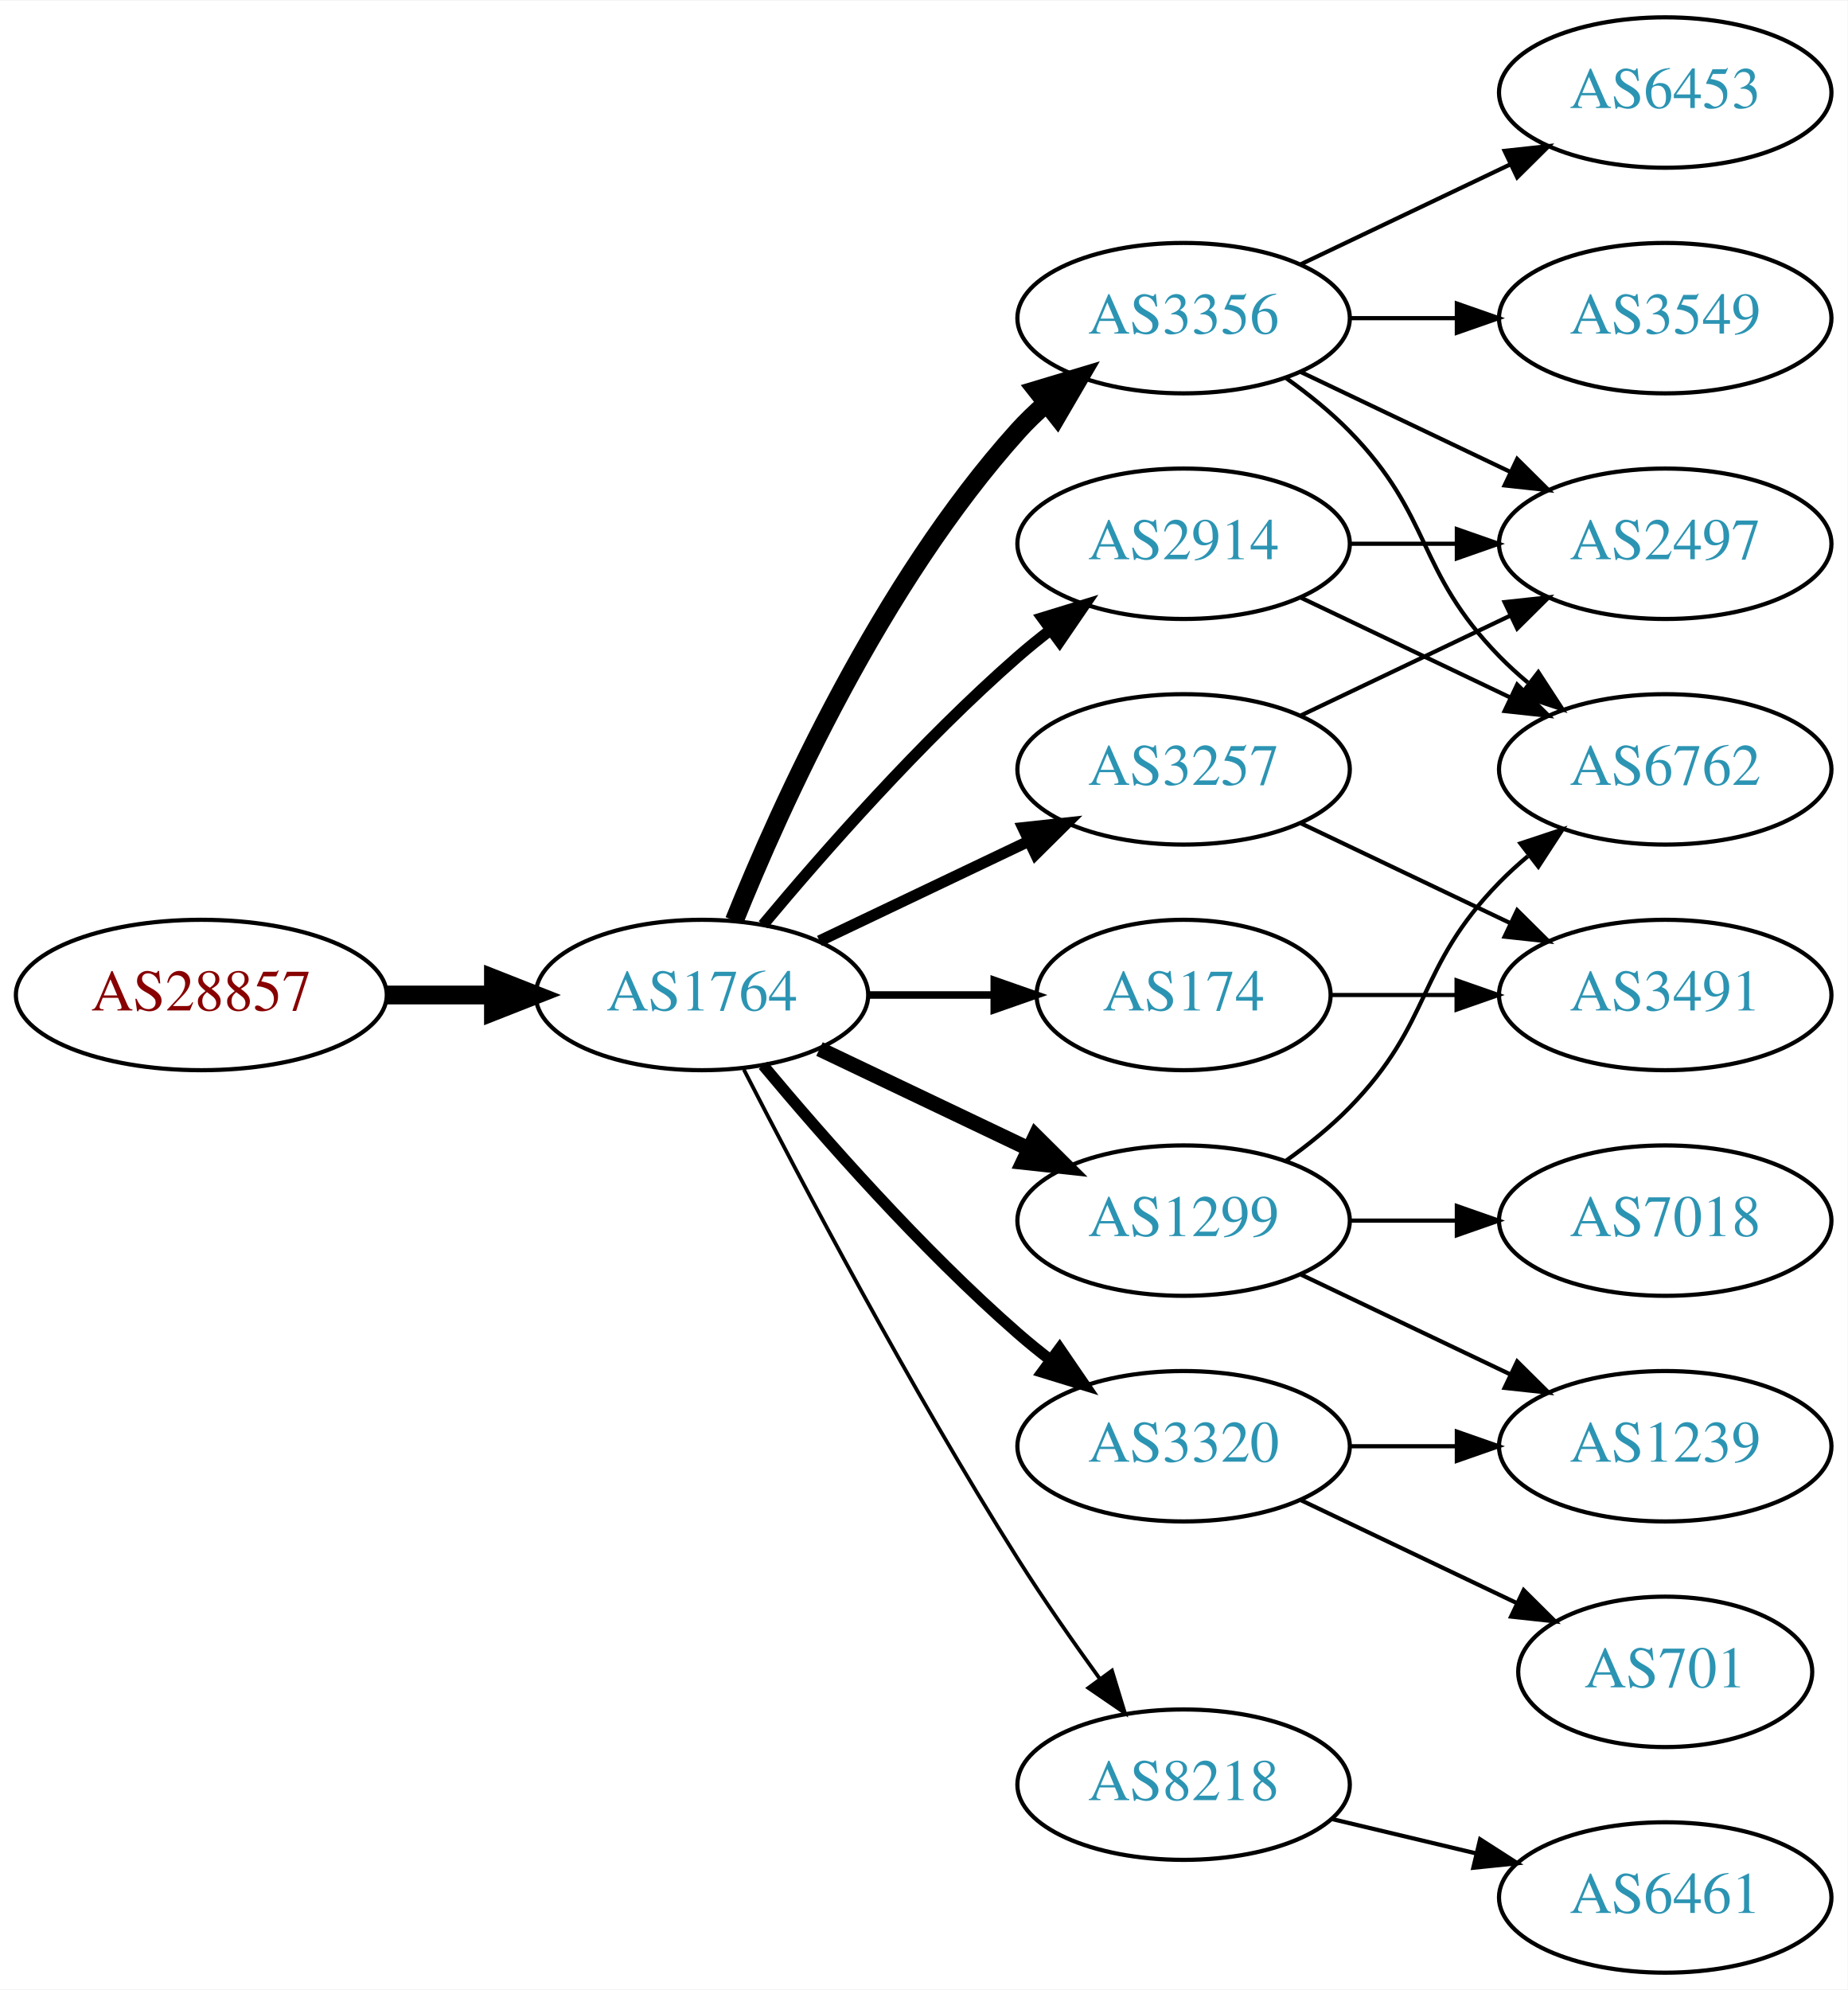
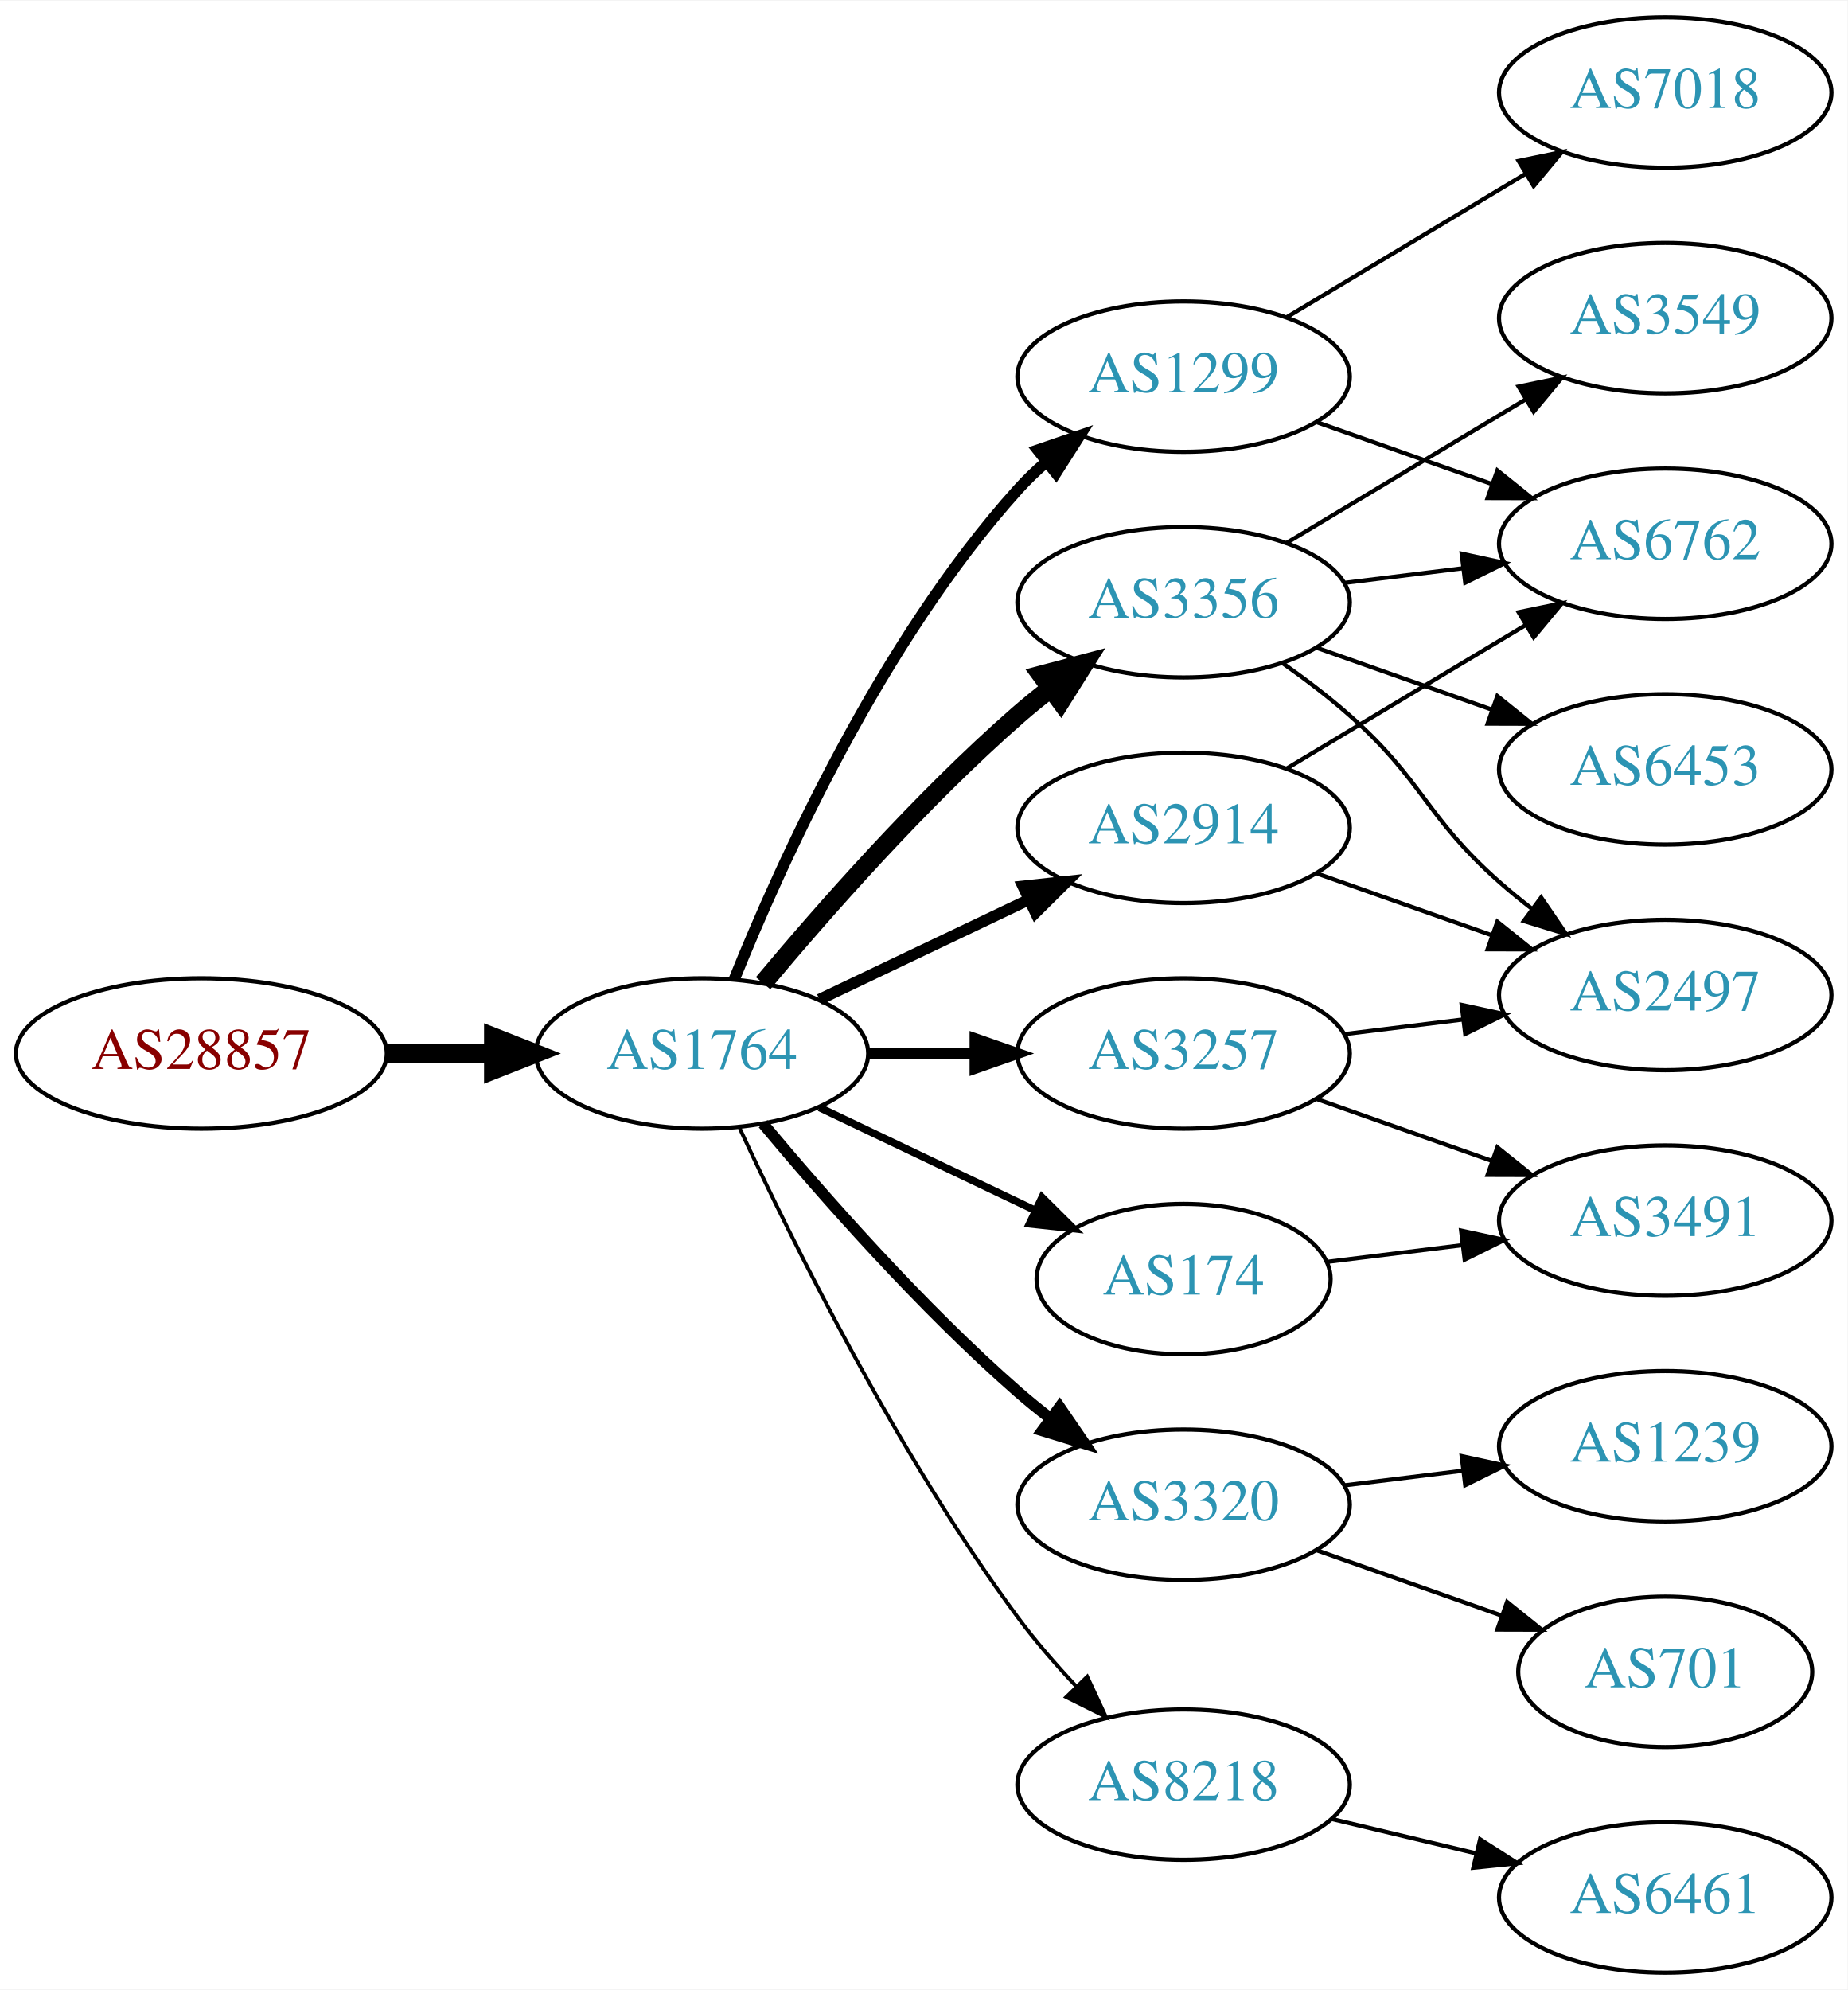
<svg xmlns="http://www.w3.org/2000/svg" xmlns:xlink="http://www.w3.org/1999/xlink" width="442pt" height="476pt" viewBox="0.00 0.00 442.27 476.00">
  <g id="graph0" class="graph" transform="scale(1 1) rotate(0) translate(4 472)">
    <polygon fill="white" stroke="none" points="-4,4 -4,-472 438.271,-472 438.271,4 -4,4" />
    <g id="node1" class="node">
      <g id="a_node1">
        <a xlink:href="/asn/28857" xlink:title="AS28857 ~ DXC Technology Austria GmbH [AT]">
-           <ellipse fill="#ffffff" stroke="black" cx="44.196" cy="-234" rx="44.393" ry="18" />
-           <text text-anchor="middle" x="44.196" y="-230.3" font-family="Times,serif" font-size="14.00" fill="#880000">AS28857</text>
+           <ellipse fill="#ffffff" stroke="black" cx="44.196" cy="-220" rx="44.393" ry="18" />
+           <text text-anchor="middle" x="44.196" y="-216.3" font-family="Times,serif" font-size="14.00" fill="#880000">AS28857</text>
        </a>
      </g>
    </g>
    <g id="node2" class="node">
      <g id="a_node2">
        <a xlink:href="/asn/1764" xlink:title="AS1764 ~ NEXTLAYER-AS [AT]">
-           <ellipse fill="#ffffff" stroke="black" cx="164.039" cy="-234" rx="39.794" ry="18" />
-           <text text-anchor="middle" x="164.039" y="-230.3" font-family="Times,serif" font-size="14.00" fill="#2c94b3">AS1764</text>
+           <ellipse fill="#ffffff" stroke="black" cx="164.039" cy="-220" rx="39.794" ry="18" />
+           <text text-anchor="middle" x="164.039" y="-216.3" font-family="Times,serif" font-size="14.00" fill="#2c94b3">AS1764</text>
        </a>
      </g>
    </g>
    <g id="edge1" class="edge">
-       <path fill="none" stroke="black" stroke-width="4.5" d="M88.407,-234C96.72,-234 105.482,-234 113.965,-234" />
-       <polygon fill="black" stroke="black" stroke-width="4.5" points="114.123,-237.938 124.123,-234 114.123,-230.063 114.123,-237.938" />
+       <path fill="none" stroke="black" stroke-width="4.5" d="M88.407,-220C96.72,-220 105.482,-220 113.965,-220" />
+       <polygon fill="black" stroke="black" stroke-width="4.5" points="114.123,-223.938 124.123,-220 114.123,-216.063 114.123,-223.938" />
    </g>
    <g id="node3" class="node">
      <g id="a_node3">
-         <a xlink:href="/asn/3257" xlink:title="AS3257 ~ GTT [DE]">
-           <ellipse fill="#ffffff" stroke="black" cx="279.332" cy="-288" rx="39.794" ry="18" />
-           <text text-anchor="middle" x="279.332" y="-284.3" font-family="Times,serif" font-size="14.00" fill="#2c94b3">AS3257</text>
+         <a xlink:href="/asn/2914" xlink:title="AS2914 ~ NTT America, Inc. [US]">
+           <ellipse fill="#ffffff" stroke="black" cx="279.332" cy="-274" rx="39.794" ry="18" />
+           <text text-anchor="middle" x="279.332" y="-270.3" font-family="Times,serif" font-size="14.00" fill="#2c94b3">AS2914</text>
        </a>
      </g>
    </g>
    <g id="edge2" class="edge">
-       <path fill="none" stroke="black" stroke-width="2.7" d="M192.175,-246.934C207.169,-254.081 225.99,-263.052 242.213,-270.785" />
-       <polygon fill="black" stroke="black" stroke-width="2.7" points="240.884,-274.028 251.417,-275.171 243.895,-267.709 240.884,-274.028" />
+       <path fill="none" stroke="black" stroke-width="2.7" d="M192.175,-232.934C207.169,-240.081 225.99,-249.052 242.213,-256.785" />
+       <polygon fill="black" stroke="black" stroke-width="2.7" points="240.884,-260.028 251.417,-261.171 243.895,-253.709 240.884,-260.028" />
    </g>
    <g id="node4" class="node">
      <g id="a_node4">
-         <a xlink:href="/asn/1299" xlink:title="AS1299 ~ Telia Carrier [EU]">
-           <ellipse fill="#ffffff" stroke="black" cx="279.332" cy="-180" rx="39.794" ry="18" />
-           <text text-anchor="middle" x="279.332" y="-176.3" font-family="Times,serif" font-size="14.00" fill="#2c94b3">AS1299</text>
+         <a xlink:href="/asn/3257" xlink:title="AS3257 ~ GTT [DE]">
+           <ellipse fill="#ffffff" stroke="black" cx="279.332" cy="-220" rx="39.794" ry="18" />
+           <text text-anchor="middle" x="279.332" y="-216.3" font-family="Times,serif" font-size="14.00" fill="#2c94b3">AS3257</text>
        </a>
      </g>
    </g>
    <g id="edge3" class="edge">
-       <path fill="none" stroke="black" stroke-width="3.6" d="M192.175,-221.066C207.169,-213.919 225.99,-204.948 242.213,-197.215" />
-       <polygon fill="black" stroke="black" stroke-width="3.6" points="243.895,-200.291 251.417,-192.829 240.884,-193.972 243.895,-200.291" />
+       <path fill="none" stroke="black" stroke-width="2.7" d="M203.711,-220C211.914,-220 220.678,-220 229.21,-220" />
+       <polygon fill="black" stroke="black" stroke-width="2.7" points="229.449,-223.5 239.449,-220 229.449,-216.5 229.449,-223.5" />
    </g>
    <g id="node5" class="node">
      <g id="a_node5">
-         <a xlink:href="/asn/174" xlink:title="AS174 ~ Cogent Communications [US]">
-           <ellipse fill="#ffffff" stroke="black" cx="279.332" cy="-234" rx="35.194" ry="18" />
-           <text text-anchor="middle" x="279.332" y="-230.3" font-family="Times,serif" font-size="14.00" fill="#2c94b3">AS174</text>
+         <a xlink:href="/asn/1299" xlink:title="AS1299 ~ Telia Carrier [EU]">
+           <ellipse fill="#ffffff" stroke="black" cx="279.332" cy="-382" rx="39.794" ry="18" />
+           <text text-anchor="middle" x="279.332" y="-378.3" font-family="Times,serif" font-size="14.00" fill="#2c94b3">AS1299</text>
        </a>
      </g>
    </g>
    <g id="edge4" class="edge">
-       <path fill="none" stroke="black" stroke-width="1.8" d="M203.711,-234C213.416,-234 223.907,-234 233.87,-234" />
-       <polygon fill="black" stroke="black" stroke-width="1.8" points="234.006,-237.5 244.006,-234 234.006,-230.5 234.006,-237.5" />
+       <path fill="none" stroke="black" stroke-width="2.7" d="M171.786,-237.787C182.837,-265.243 206.891,-318.578 239.685,-355 241.688,-357.224 243.906,-359.363 246.239,-361.397" />
+       <polygon fill="black" stroke="black" stroke-width="2.7" points="244.437,-364.433 254.458,-367.873 248.769,-358.935 244.437,-364.433" />
    </g>
    <g id="node6" class="node">
      <g id="a_node6">
-         <a xlink:href="/asn/3356" xlink:title="AS3356 ~ Level 3 Parent, LLC [US]">
-           <ellipse fill="#ffffff" stroke="black" cx="279.332" cy="-396" rx="39.794" ry="18" />
-           <text text-anchor="middle" x="279.332" y="-392.3" font-family="Times,serif" font-size="14.00" fill="#2c94b3">AS3356</text>
+         <a xlink:href="/asn/3320" xlink:title="AS3320 ~ DTAG [DE]">
+           <ellipse fill="#ffffff" stroke="black" cx="279.332" cy="-112" rx="39.794" ry="18" />
+           <text text-anchor="middle" x="279.332" y="-108.3" font-family="Times,serif" font-size="14.00" fill="#2c94b3">AS3320</text>
        </a>
      </g>
    </g>
    <g id="edge5" class="edge">
-       <path fill="none" stroke="black" stroke-width="4.5" d="M171.786,-251.787C182.837,-279.243 206.891,-332.578 239.685,-369 241.688,-371.224 243.906,-373.363 246.239,-375.397" />
-       <polygon fill="black" stroke="black" stroke-width="4.5" points="244.166,-378.777 254.458,-381.873 249.04,-372.591 244.166,-378.777" />
+       <path fill="none" stroke="black" stroke-width="2.7" d="M178.669,-203.183C192.951,-186.071 216.498,-159.255 239.685,-139 242.151,-136.846 244.789,-134.706 247.487,-132.628" />
+       <polygon fill="black" stroke="black" stroke-width="2.7" points="249.66,-135.375 255.641,-126.63 245.512,-129.736 249.66,-135.375" />
    </g>
    <g id="node7" class="node">
      <g id="a_node7">
-         <a xlink:href="/asn/2914" xlink:title="AS2914 ~ NTT America, Inc. [US]">
-           <ellipse fill="#ffffff" stroke="black" cx="279.332" cy="-342" rx="39.794" ry="18" />
-           <text text-anchor="middle" x="279.332" y="-338.3" font-family="Times,serif" font-size="14.00" fill="#2c94b3">AS2914</text>
+         <a xlink:href="/asn/174" xlink:title="AS174 ~ Cogent Communications [US]">
+           <ellipse fill="#ffffff" stroke="black" cx="279.332" cy="-166" rx="35.194" ry="18" />
+           <text text-anchor="middle" x="279.332" y="-162.3" font-family="Times,serif" font-size="14.00" fill="#2c94b3">AS174</text>
        </a>
      </g>
    </g>
    <g id="edge6" class="edge">
-       <path fill="none" stroke="black" stroke-width="2.7" d="M178.669,-250.817C192.951,-267.929 216.498,-294.745 239.685,-315 242.151,-317.154 244.789,-319.294 247.487,-321.372" />
-       <polygon fill="black" stroke="black" stroke-width="2.7" points="245.512,-324.264 255.641,-327.37 249.66,-318.625 245.512,-324.264" />
+       <path fill="none" stroke="black" stroke-width="1.8" d="M192.175,-207.066C207.607,-199.71 227.092,-190.423 243.628,-182.541" />
+       <polygon fill="black" stroke="black" stroke-width="1.8" points="245.448,-185.551 252.969,-178.089 242.436,-179.232 245.448,-185.551" />
    </g>
    <g id="node8" class="node">
      <g id="a_node8">
-         <a xlink:href="/asn/3320" xlink:title="AS3320 ~ DTAG [DE]">
-           <ellipse fill="#ffffff" stroke="black" cx="279.332" cy="-126" rx="39.794" ry="18" />
-           <text text-anchor="middle" x="279.332" y="-122.3" font-family="Times,serif" font-size="14.00" fill="#2c94b3">AS3320</text>
+         <a xlink:href="/asn/3356" xlink:title="AS3356 ~ Level 3 Parent, LLC [US]">
+           <ellipse fill="#ffffff" stroke="black" cx="279.332" cy="-328" rx="39.794" ry="18" />
+           <text text-anchor="middle" x="279.332" y="-324.3" font-family="Times,serif" font-size="14.00" fill="#2c94b3">AS3356</text>
        </a>
      </g>
    </g>
    <g id="edge7" class="edge">
-       <path fill="none" stroke="black" stroke-width="2.7" d="M178.669,-217.183C192.951,-200.071 216.498,-173.255 239.685,-153 242.151,-150.846 244.789,-148.706 247.487,-146.628" />
-       <polygon fill="black" stroke="black" stroke-width="2.7" points="249.66,-149.375 255.641,-140.63 245.512,-143.736 249.66,-149.375" />
+       <path fill="none" stroke="black" stroke-width="4.5" d="M178.669,-236.817C192.951,-253.929 216.498,-280.745 239.685,-301 242.151,-303.154 244.789,-305.294 247.487,-307.372" />
+       <polygon fill="black" stroke="black" stroke-width="4.5" points="245.252,-310.616 255.641,-313.37 249.919,-304.273 245.252,-310.616" />
    </g>
    <g id="node9" class="node">
      <g id="a_node9">
        <a xlink:href="/asn/8218" xlink:title="AS8218 ~ legacy Neotelecoms [FR]">
          <ellipse fill="#ffffff" stroke="black" cx="279.332" cy="-45" rx="39.794" ry="18" />
          <text text-anchor="middle" x="279.332" y="-41.3" font-family="Times,serif" font-size="14.00" fill="#2c94b3">AS8218</text>
        </a>
      </g>
    </g>
    <g id="edge8" class="edge">
-       <path fill="none" stroke="black" stroke-width="0.9" d="M174.065,-216.148C187.501,-189.945 213.95,-139.763 239.685,-99 245.748,-89.396 252.868,-79.187 259.333,-70.261" />
-       <polygon fill="black" stroke="black" stroke-width="0.9" points="262.185,-72.291 265.276,-62.157 256.54,-68.152 262.185,-72.291" />
+       <path fill="none" stroke="black" stroke-width="0.9" d="M173.085,-202.065C185.484,-175.325 210.867,-123.979 239.685,-85 243.851,-79.366 248.76,-73.712 253.656,-68.502" />
+       <polygon fill="black" stroke="black" stroke-width="0.9" points="256.26,-70.846 260.733,-61.241 251.247,-65.96 256.26,-70.846" />
+     </g>
+     <g id="node10" class="node">
+       <g id="a_node10">
+         <a xlink:href="/asn/6762" xlink:title="AS6762 ~ TELECOM ITALIA SPARKLE S.p.A. [IT]">
+           <ellipse fill="#ffffff" stroke="black" cx="394.625" cy="-342" rx="39.794" ry="18" />
+           <text text-anchor="middle" x="394.625" y="-338.3" font-family="Times,serif" font-size="14.00" fill="#2c94b3">AS6762</text>
+         </a>
+       </g>
+     </g>
+     <g id="edge9" class="edge">
+       <path fill="none" stroke="black" d="M304.082,-288.255C320.698,-298.229 343.094,-311.671 361.331,-322.617" />
+       <polygon fill="black" stroke="black" points="359.531,-325.618 369.906,-327.764 363.133,-319.616 359.531,-325.618" />
+     </g>
+     <g id="node11" class="node">
+       <g id="a_node11">
+         <a xlink:href="/asn/2497" xlink:title="AS2497 ~ Internet Initiative Japan Inc. [JP]">
+           <ellipse fill="#ffffff" stroke="black" cx="394.625" cy="-234" rx="39.794" ry="18" />
+           <text text-anchor="middle" x="394.625" y="-230.3" font-family="Times,serif" font-size="14.00" fill="#2c94b3">AS2497</text>
+         </a>
+       </g>
+     </g>
+     <g id="edge10" class="edge">
+       <path fill="none" stroke="black" d="M311.289,-263.07C324.153,-258.528 339.259,-253.195 352.995,-248.345" />
+       <polygon fill="black" stroke="black" points="354.44,-251.547 362.704,-244.917 352.109,-244.946 354.44,-251.547" />
+     </g>
+     <g id="edge14" class="edge">
+       <path fill="none" stroke="black" d="M317.742,-224.623C326.83,-225.746 336.667,-226.962 346.152,-228.134" />
+       <polygon fill="black" stroke="black" points="345.9,-231.629 356.254,-229.382 346.758,-224.682 345.9,-231.629" />
    </g>
    <g id="node13" class="node">
      <g id="a_node13">
-         <a xlink:href="/asn/2497" xlink:title="AS2497 ~ Internet Initiative Japan Inc. [JP]">
-           <ellipse fill="#ffffff" stroke="black" cx="394.625" cy="-342" rx="39.794" ry="18" />
-           <text text-anchor="middle" x="394.625" y="-338.3" font-family="Times,serif" font-size="14.00" fill="#2c94b3">AS2497</text>
-         </a>
-       </g>
-     </g>
-     <g id="edge18" class="edge">
-       <path fill="none" stroke="black" d="M307.468,-300.934C322.462,-308.081 341.283,-317.052 357.506,-324.785" />
-       <polygon fill="black" stroke="black" points="356.177,-328.028 366.71,-329.171 359.188,-321.709 356.177,-328.028" />
-     </g>
-     <g id="node16" class="node">
-       <g id="a_node16">
        <a xlink:href="/asn/3491" xlink:title="AS3491 ~ PCCW Global, Inc. [US]">
-           <ellipse fill="#ffffff" stroke="black" cx="394.625" cy="-234" rx="39.794" ry="18" />
-           <text text-anchor="middle" x="394.625" y="-230.3" font-family="Times,serif" font-size="14.00" fill="#2c94b3">AS3491</text>
-         </a>
-       </g>
-     </g>
-     <g id="edge17" class="edge">
-       <path fill="none" stroke="black" d="M307.468,-275.066C322.462,-267.919 341.283,-258.948 357.506,-251.215" />
-       <polygon fill="black" stroke="black" points="359.188,-254.291 366.71,-246.829 356.177,-247.972 359.188,-254.291" />
+           <ellipse fill="#ffffff" stroke="black" cx="394.625" cy="-180" rx="39.794" ry="18" />
+           <text text-anchor="middle" x="394.625" y="-176.3" font-family="Times,serif" font-size="14.00" fill="#2c94b3">AS3491</text>
+         </a>
+       </g>
+     </g>
+     <g id="edge13" class="edge">
+       <path fill="none" stroke="black" d="M311.289,-209.07C324.153,-204.528 339.259,-199.195 352.995,-194.345" />
+       <polygon fill="black" stroke="black" points="354.44,-197.547 362.704,-190.917 352.109,-190.946 354.44,-197.547" />
+     </g>
+     <g id="edge11" class="edge">
+       <path fill="none" stroke="black" d="M311.289,-371.07C324.153,-366.528 339.259,-361.195 352.995,-356.345" />
+       <polygon fill="black" stroke="black" points="354.44,-359.547 362.704,-352.917 352.109,-352.946 354.44,-359.547" />
    </g>
    <g id="node12" class="node">
      <g id="a_node12">
-         <a xlink:href="/asn/6762" xlink:title="AS6762 ~ TELECOM ITALIA SPARKLE S.p.A. [IT]">
-           <ellipse fill="#ffffff" stroke="black" cx="394.625" cy="-288" rx="39.794" ry="18" />
-           <text text-anchor="middle" x="394.625" y="-284.3" font-family="Times,serif" font-size="14.00" fill="#2c94b3">AS6762</text>
-         </a>
-       </g>
-     </g>
-     <g id="edge14" class="edge">
-       <path fill="none" stroke="black" d="M303.926,-194.389C309.182,-198.148 314.513,-202.437 318.978,-207 339.151,-227.617 334.806,-240.383 354.978,-261 357.071,-263.139 359.354,-265.218 361.731,-267.21" />
-       <polygon fill="black" stroke="black" points="359.974,-270.275 370.031,-273.611 364.249,-264.732 359.974,-270.275" />
+         <a xlink:href="/asn/7018" xlink:title="AS7018 ~ AT&amp;T Services, Inc. [US]">
+           <ellipse fill="#ffffff" stroke="black" cx="394.625" cy="-450" rx="39.794" ry="18" />
+           <text text-anchor="middle" x="394.625" y="-446.3" font-family="Times,serif" font-size="14.00" fill="#2c94b3">AS7018</text>
+         </a>
+       </g>
+     </g>
+     <g id="edge12" class="edge">
+       <path fill="none" stroke="black" d="M304.082,-396.255C320.698,-406.229 343.094,-419.671 361.331,-430.617" />
+       <polygon fill="black" stroke="black" points="359.531,-433.618 369.906,-435.764 363.133,-427.616 359.531,-433.618" />
    </g>
    <g id="node14" class="node">
      <g id="a_node14">
-         <a xlink:href="/asn/7018" xlink:title="AS7018 ~ AT&amp;T Services, Inc. [US]">
-           <ellipse fill="#ffffff" stroke="black" cx="394.625" cy="-180" rx="39.794" ry="18" />
-           <text text-anchor="middle" x="394.625" y="-176.3" font-family="Times,serif" font-size="14.00" fill="#2c94b3">AS7018</text>
-         </a>
-       </g>
-     </g>
-     <g id="edge13" class="edge">
-       <path fill="none" stroke="black" d="M319.004,-180C327.207,-180 335.971,-180 344.503,-180" />
-       <polygon fill="black" stroke="black" points="344.742,-183.5 354.742,-180 344.742,-176.5 344.742,-183.5" />
+         <a xlink:href="/asn/701" xlink:title="AS701 ~ UUNET [US]">
+           <ellipse fill="#ffffff" stroke="black" cx="394.625" cy="-72" rx="35.194" ry="18" />
+           <text text-anchor="middle" x="394.625" y="-68.3" font-family="Times,serif" font-size="14.00" fill="#2c94b3">AS701</text>
+         </a>
+       </g>
+     </g>
+     <g id="edge15" class="edge">
+       <path fill="none" stroke="black" d="M311.289,-101.07C324.917,-96.258 341.06,-90.559 355.427,-85.486" />
+       <polygon fill="black" stroke="black" points="356.772,-88.723 365.036,-82.094 354.441,-82.123 356.772,-88.723" />
    </g>
    <g id="node15" class="node">
      <g id="a_node15">
        <a xlink:href="/asn/1239" xlink:title="AS1239 ~ Sprint [US]">
          <ellipse fill="#ffffff" stroke="black" cx="394.625" cy="-126" rx="39.794" ry="18" />
          <text text-anchor="middle" x="394.625" y="-122.3" font-family="Times,serif" font-size="14.00" fill="#2c94b3">AS1239</text>
        </a>
      </g>
    </g>
-     <g id="edge15" class="edge">
-       <path fill="none" stroke="black" d="M307.468,-167.066C322.462,-159.919 341.283,-150.948 357.506,-143.215" />
-       <polygon fill="black" stroke="black" points="359.188,-146.291 366.71,-138.829 356.177,-139.972 359.188,-146.291" />
-     </g>
    <g id="edge16" class="edge">
-       <path fill="none" stroke="black" d="M314.631,-234C324.008,-234 334.358,-234 344.393,-234" />
-       <polygon fill="black" stroke="black" points="344.681,-237.5 354.681,-234 344.681,-230.5 344.681,-237.5" />
-     </g>
-     <g id="node10" class="node">
-       <g id="a_node10">
+       <path fill="none" stroke="black" d="M317.742,-116.623C326.83,-117.746 336.667,-118.962 346.152,-120.134" />
+       <polygon fill="black" stroke="black" points="345.9,-123.629 356.254,-121.382 346.758,-116.682 345.9,-123.629" />
+     </g>
+     <g id="edge17" class="edge">
+       <path fill="none" stroke="black" d="M313.71,-170.125C323.801,-171.372 335.084,-172.766 345.919,-174.105" />
+       <polygon fill="black" stroke="black" points="345.762,-177.612 356.116,-175.365 346.621,-170.665 345.762,-177.612" />
+     </g>
+     <g id="edge19" class="edge">
+       <path fill="none" stroke="black" d="M317.742,-332.623C326.83,-333.746 336.667,-334.962 346.152,-336.134" />
+       <polygon fill="black" stroke="black" points="345.9,-339.629 356.254,-337.382 346.758,-332.682 345.9,-339.629" />
+     </g>
+     <g id="edge21" class="edge">
+       <path fill="none" stroke="black" d="M303.058,-313.411C308.459,-309.6 314.072,-305.337 318.978,-301 336.898,-285.159 337.058,-276.841 354.978,-261 357.431,-258.832 360.061,-256.682 362.753,-254.597" />
+       <polygon fill="black" stroke="black" points="364.928,-257.342 370.898,-248.589 360.773,-251.709 364.928,-257.342" />
+     </g>
+     <g id="node16" class="node">
+       <g id="a_node16">
        <a xlink:href="/asn/3549" xlink:title="AS3549 ~ Level 3 Parent, LLC [US]">
          <ellipse fill="#ffffff" stroke="black" cx="394.625" cy="-396" rx="39.794" ry="18" />
          <text text-anchor="middle" x="394.625" y="-392.3" font-family="Times,serif" font-size="14.00" fill="#2c94b3">AS3549</text>
        </a>
      </g>
    </g>
-     <g id="edge9" class="edge">
-       <path fill="none" stroke="black" d="M319.004,-396C327.207,-396 335.971,-396 344.503,-396" />
-       <polygon fill="black" stroke="black" points="344.742,-399.5 354.742,-396 344.742,-392.5 344.742,-399.5" />
-     </g>
-     <g id="node11" class="node">
-       <g id="a_node11">
-         <a xlink:href="/asn/6453" xlink:title="AS6453 ~ TATA COMMUNICATIONS (AMERICA) INC [US]">
-           <ellipse fill="#ffffff" stroke="black" cx="394.625" cy="-450" rx="39.794" ry="18" />
-           <text text-anchor="middle" x="394.625" y="-446.3" font-family="Times,serif" font-size="14.00" fill="#2c94b3">AS6453</text>
-         </a>
-       </g>
-     </g>
-     <g id="edge10" class="edge">
-       <path fill="none" stroke="black" d="M307.468,-408.934C322.462,-416.081 341.283,-425.052 357.506,-432.785" />
-       <polygon fill="black" stroke="black" points="356.177,-436.028 366.71,-437.171 359.188,-429.709 356.177,-436.028" />
-     </g>
-     <g id="edge11" class="edge">
-       <path fill="none" stroke="black" d="M303.926,-381.611C309.182,-377.852 314.513,-373.563 318.978,-369 339.151,-348.383 334.806,-335.617 354.978,-315 357.071,-312.861 359.354,-310.782 361.731,-308.79" />
-       <polygon fill="black" stroke="black" points="364.249,-311.268 370.031,-302.389 359.974,-305.725 364.249,-311.268" />
-     </g>
-     <g id="edge12" class="edge">
-       <path fill="none" stroke="black" d="M307.468,-383.066C322.462,-375.919 341.283,-366.948 357.506,-359.215" />
-       <polygon fill="black" stroke="black" points="359.188,-362.291 366.71,-354.829 356.177,-355.972 359.188,-362.291" />
-     </g>
-     <g id="edge21" class="edge">
-       <path fill="none" stroke="black" d="M307.468,-329.066C322.462,-321.919 341.283,-312.948 357.506,-305.215" />
-       <polygon fill="black" stroke="black" points="359.188,-308.291 366.71,-300.829 356.177,-301.972 359.188,-308.291" />
-     </g>
-     <g id="edge22" class="edge">
-       <path fill="none" stroke="black" d="M319.004,-342C327.207,-342 335.971,-342 344.503,-342" />
-       <polygon fill="black" stroke="black" points="344.742,-345.5 354.742,-342 344.742,-338.5 344.742,-345.5" />
-     </g>
-     <g id="edge20" class="edge">
-       <path fill="none" stroke="black" d="M319.004,-126C327.207,-126 335.971,-126 344.503,-126" />
-       <polygon fill="black" stroke="black" points="344.742,-129.5 354.742,-126 344.742,-122.5 344.742,-129.5" />
+     <g id="edge18" class="edge">
+       <path fill="none" stroke="black" d="M304.082,-342.255C320.698,-352.229 343.094,-365.671 361.331,-376.617" />
+       <polygon fill="black" stroke="black" points="359.531,-379.618 369.906,-381.764 363.133,-373.616 359.531,-379.618" />
    </g>
    <g id="node17" class="node">
      <g id="a_node17">
-         <a xlink:href="/asn/701" xlink:title="AS701 ~ UUNET [US]">
-           <ellipse fill="#ffffff" stroke="black" cx="394.625" cy="-72" rx="35.194" ry="18" />
-           <text text-anchor="middle" x="394.625" y="-68.3" font-family="Times,serif" font-size="14.00" fill="#2c94b3">AS701</text>
-         </a>
-       </g>
-     </g>
-     <g id="edge19" class="edge">
-       <path fill="none" stroke="black" d="M307.468,-113.066C322.9,-105.71 342.385,-96.423 358.92,-88.541" />
-       <polygon fill="black" stroke="black" points="360.741,-91.551 368.262,-84.089 357.729,-85.232 360.741,-91.551" />
+         <a xlink:href="/asn/6453" xlink:title="AS6453 ~ TATA COMMUNICATIONS (AMERICA) INC [US]">
+           <ellipse fill="#ffffff" stroke="black" cx="394.625" cy="-288" rx="39.794" ry="18" />
+           <text text-anchor="middle" x="394.625" y="-284.3" font-family="Times,serif" font-size="14.00" fill="#2c94b3">AS6453</text>
+         </a>
+       </g>
+     </g>
+     <g id="edge20" class="edge">
+       <path fill="none" stroke="black" d="M311.289,-317.07C324.153,-312.528 339.259,-307.195 352.995,-302.345" />
+       <polygon fill="black" stroke="black" points="354.44,-305.547 362.704,-298.917 352.109,-298.946 354.44,-305.547" />
    </g>
    <g id="node18" class="node">
      <g id="a_node18">
        <a xlink:href="/asn/6461" xlink:title="AS6461 ~ Zayo Bandwidth [US]">
          <ellipse fill="#ffffff" stroke="black" cx="394.625" cy="-18" rx="39.794" ry="18" />
          <text text-anchor="middle" x="394.625" y="-14.3" font-family="Times,serif" font-size="14.00" fill="#2c94b3">AS6461</text>
        </a>
      </g>
    </g>
-     <g id="edge23" class="edge">
+     <g id="edge22" class="edge">
      <path fill="none" stroke="black" d="M314.939,-36.752C325.81,-34.162 337.964,-31.265 349.407,-28.538" />
      <polygon fill="black" stroke="black" points="350.313,-31.92 359.229,-26.197 348.69,-25.111 350.313,-31.92" />
    </g>
  </g>
</svg>
